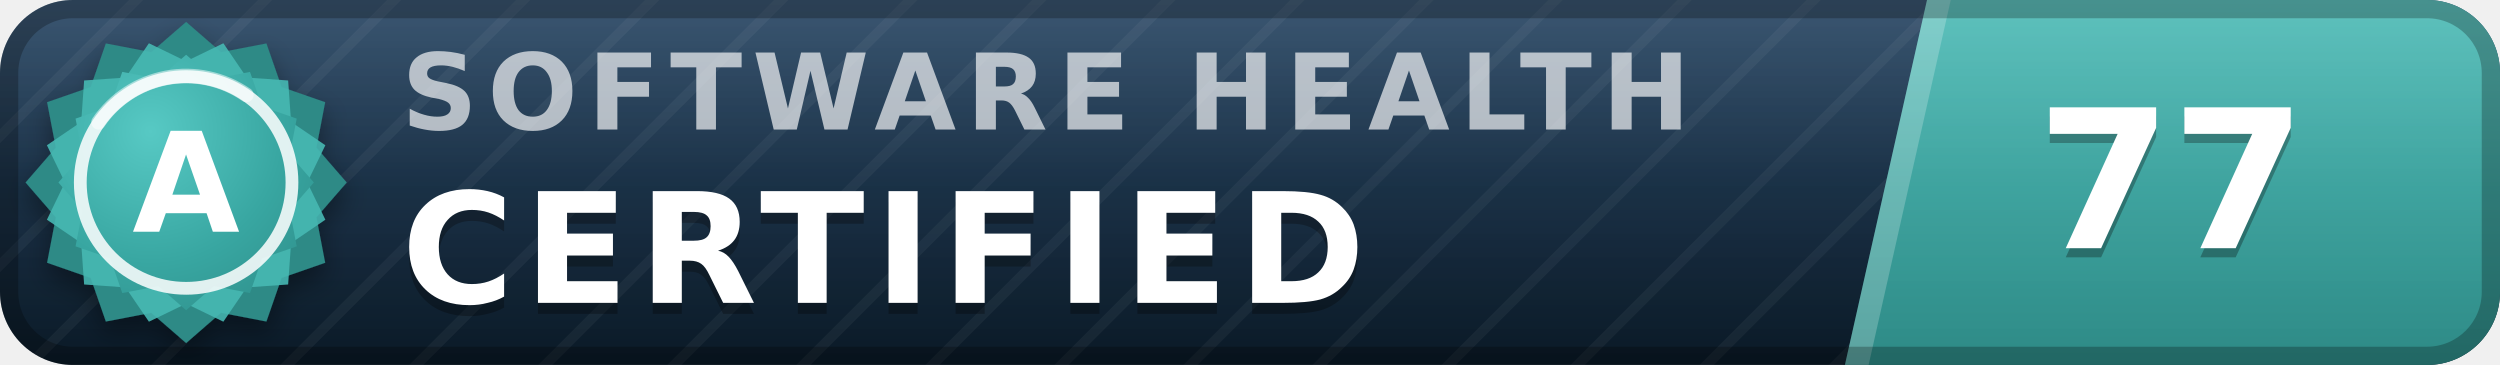
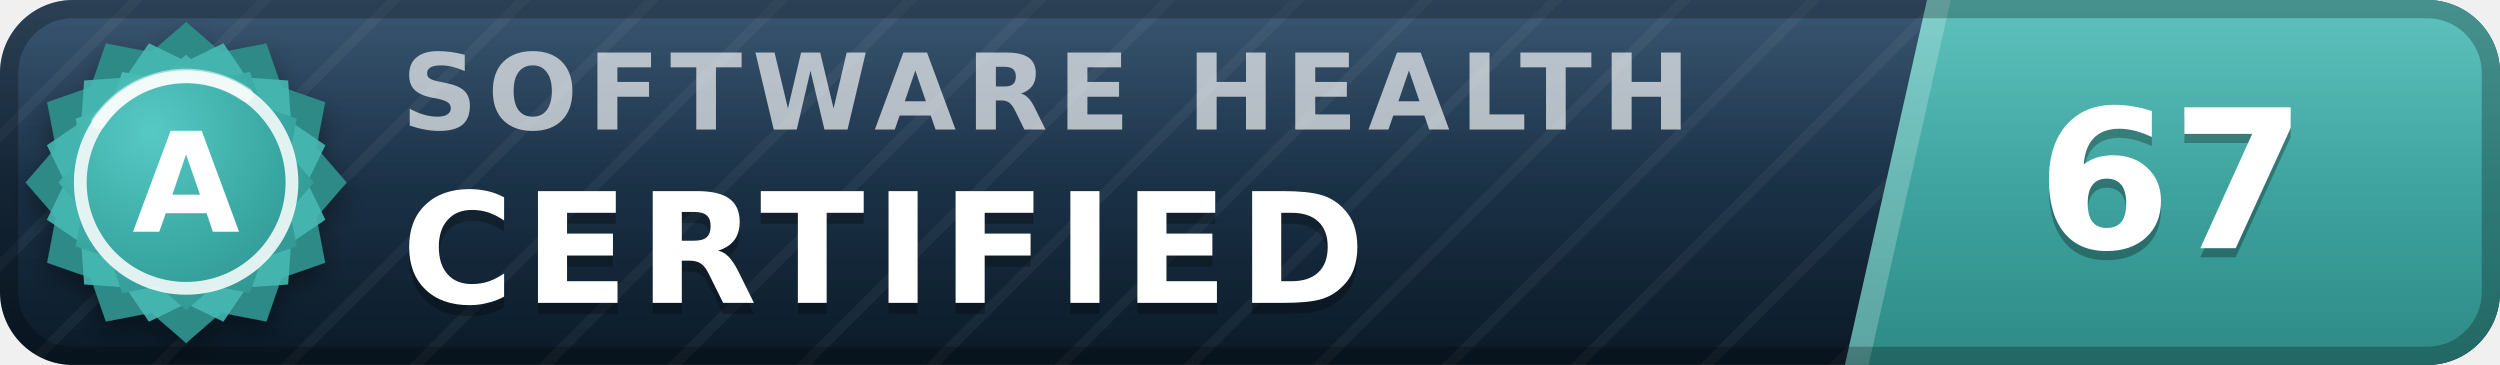
- <svg xmlns="http://www.w3.org/2000/svg" width="137" height="20" viewBox="0 0 137 20" role="img" aria-label="inspect.software software health index 77 of 100, certified (grade A)" font-family="Verdana,DejaVu Sans,Geneva,sans-serif">
+ <svg xmlns="http://www.w3.org/2000/svg" width="137" height="20" viewBox="0 0 137 20" role="img" aria-label="inspect.software software health index 67 of 100, certified (grade A)" font-family="Verdana,DejaVu Sans,Geneva,sans-serif">
  <defs>
    <linearGradient id="plate" x1="0" y1="0" x2="0" y2="1">
      <stop offset="0" stop-color="#1d3d5c" />
      <stop offset="1" stop-color="#0a1926" />
    </linearGradient>
    <linearGradient id="endplate" x1="0" y1="0" x2="0" y2="1">
      <stop offset="0" stop-color="#46b8b3" />
      <stop offset="1" stop-color="#2d8a86" />
    </linearGradient>
    <linearGradient id="gloss" x1="0" y1="0" x2="0" y2="1">
      <stop offset="0" stop-color="#fff" stop-opacity=".13" />
      <stop offset=".5" stop-color="#fff" stop-opacity=".03" />
      <stop offset="1" stop-color="#fff" stop-opacity="0" />
    </linearGradient>
    <pattern id="guilloche" width="5" height="5" patternUnits="userSpaceOnUse" patternTransform="rotate(45)">
      <line x1="0" y1="0" x2="0" y2="5" stroke="#fff" stroke-opacity=".045" stroke-width="1.1" />
    </pattern>
    <clipPath id="rounded">
      <rect width="137" height="20" rx="4" />
    </clipPath>
    <radialGradient id="sealFace" cx=".36" cy=".3" r=".95">
      <stop offset="0" stop-color="#57c9c4" />
      <stop offset=".55" stop-color="#38a6a1" />
      <stop offset="1" stop-color="#2d8a86" />
    </radialGradient>
    <filter id="sealShadow" x="-40%" y="-40%" width="180%" height="180%">
      <feDropShadow dx="0" dy="0.7" stdDeviation="0.7" flood-color="#000" flood-opacity="0.38" />
    </filter>
  </defs>
  <g clip-path="url(#rounded)">
    <rect width="137" height="20" fill="url(#plate)" />
    <rect width="137" height="20" fill="url(#guilloche)" />
    <polygon points="105.6,0 137,0 137,20 101.1,20" fill="url(#endplate)" />
    <polygon points="105.6,0 106.9,0 102.4,20 101.1,20" fill="#fff" fill-opacity=".22" />
    <text x="22.0" y="7.1" font-size="5.8" letter-spacing="0.55" fill="#fff" fill-opacity=".66" font-weight="bold" textLength="76.3" lengthAdjust="spacing">SOFTWARE HEALTH</text>
    <text x="22.0" y="17.2" font-size="8.4" fill="#000" fill-opacity=".3" font-weight="bold" letter-spacing="0.55" textLength="57.7" lengthAdjust="spacing">CERTIFIED</text>
    <text x="22.0" y="16.6" font-size="8.4" fill="#fff" font-weight="bold" letter-spacing="0.55" textLength="57.7" lengthAdjust="spacing">CERTIFIED</text>
-     <text x="119.0" y="14.1" font-size="10.6" fill="#000" fill-opacity=".3" font-weight="bold" text-anchor="middle">77</text>
-     <text x="119.0" y="13.6" font-size="10.6" fill="#fff" font-weight="bold" text-anchor="middle">77</text>
+     <text x="119.0" y="14.1" font-size="10.6" fill="#000" fill-opacity=".3" font-weight="bold" text-anchor="middle">67</text>
+     <text x="119.0" y="13.6" font-size="10.6" fill="#fff" font-weight="bold" text-anchor="middle">67</text>
    <rect width="137" height="20" fill="url(#gloss)" />
  </g>
  <rect x=".5" y=".5" width="136" height="19" rx="3.5" fill="none" stroke="#000" stroke-opacity=".25" />
  <g filter="url(#sealShadow)">
    <path d="M10.20 1.20 L12.11 2.86 L14.60 2.38 L15.43 4.77 L17.82 5.60 L17.34 8.09 L19.00 10.00 L17.34 11.91 L17.82 14.40 L15.43 15.23 L14.60 17.62 L12.11 17.14 L10.20 18.80 L8.29 17.14 L5.80 17.62 L4.97 15.23 L2.58 14.40 L3.06 11.91 L1.40 10.00 L3.06 8.09 L2.58 5.60 L4.97 4.77 L5.80 2.38 L8.29 2.86 L10.20 1.20 Z" fill="#2d8a86" />
  </g>
  <path d="M12.24 2.37 L13.52 4.25 L15.79 4.41 L15.95 6.68 L17.83 7.96 L16.84 10.00 L17.83 12.04 L15.95 13.32 L15.79 15.59 L13.52 15.75 L12.24 17.63 L10.20 16.64 L8.16 17.63 L6.88 15.75 L4.61 15.59 L4.45 13.32 L2.57 12.04 L3.56 10.00 L2.57 7.96 L4.45 6.68 L4.61 4.41 L6.88 4.25 L8.16 2.37 L10.20 3.36 L12.24 2.37 Z" fill="#46b8b3" fill-opacity=".9" />
  <path d="M10.20 3.00 L11.72 4.32 L13.70 3.94 L14.36 5.84 L16.26 6.50 L15.88 8.48 L17.20 10.00 L15.88 11.52 L16.26 13.50 L14.36 14.16 L13.70 16.06 L11.72 15.68 L10.20 17.00 L8.68 15.68 L6.70 16.06 L6.04 14.16 L4.14 13.50 L4.52 11.52 L3.20 10.00 L4.52 8.48 L4.14 6.50 L6.04 5.84 L6.70 3.94 L8.68 4.32 L10.20 3.00 Z" fill="url(#sealFace)" />
  <circle cx="10.2" cy="10.0" r="5.8" fill="none" stroke="#fff" stroke-opacity=".85" stroke-width=".7" />
  <path d="M5.4 6.7 A5.8 5.8 0 0 1 13.5 5.2" stroke="#fff" stroke-opacity=".5" stroke-width=".8" fill="none" stroke-linecap="round" />
  <text x="10.2" y="12.7" font-size="7.6" fill="#fff" font-weight="bold" text-anchor="middle" letter-spacing=".2">A</text>
</svg>
